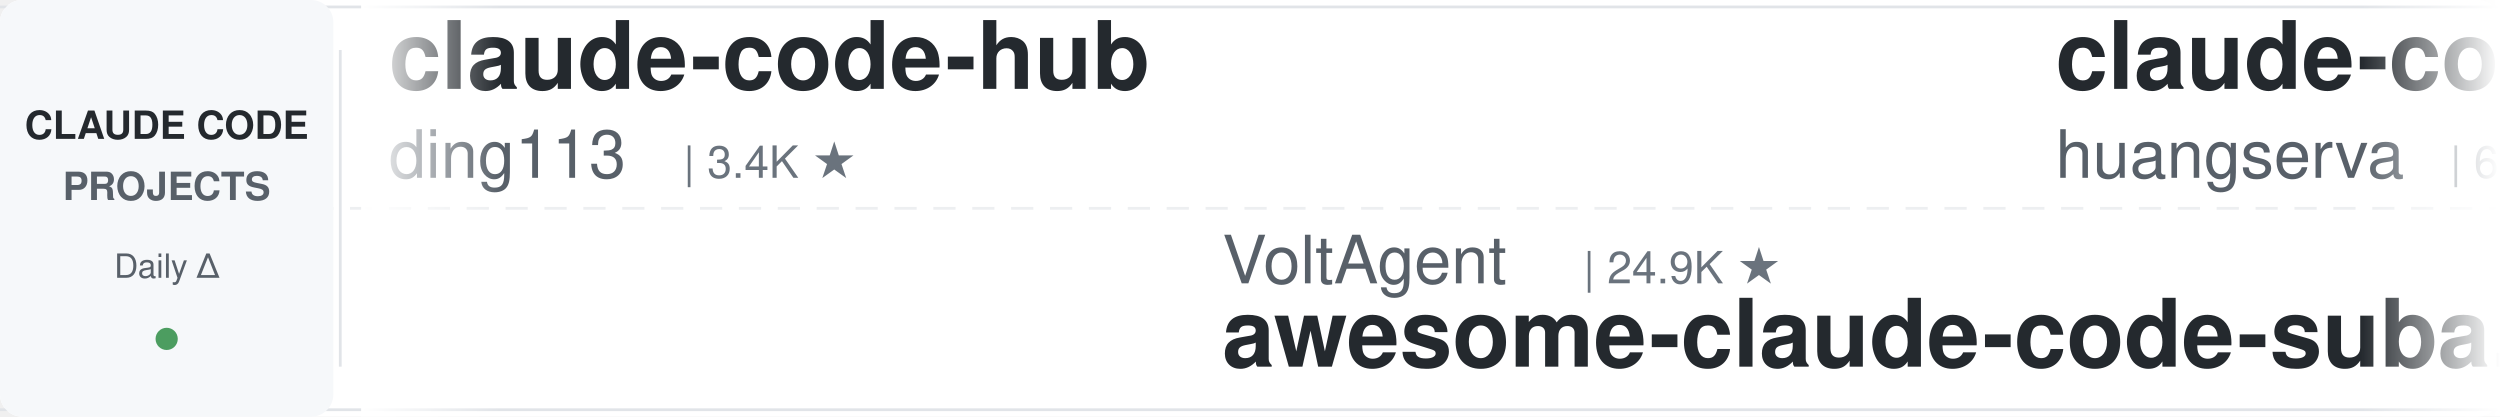
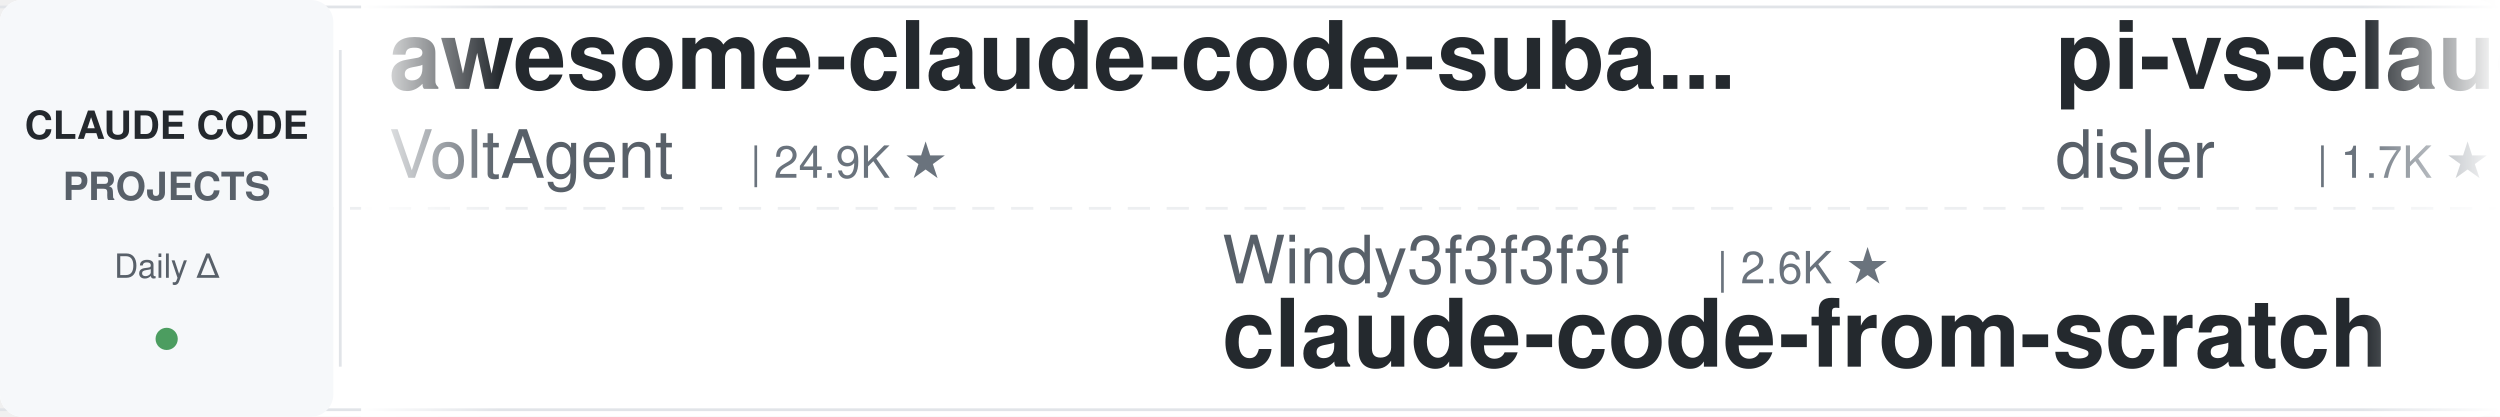
<svg xmlns="http://www.w3.org/2000/svg" width="900" height="150">
  <defs>
    <linearGradient id="leftFade" x1="0%" y1="0%" x2="100%" y2="0%">
      <stop offset="0%" style="stop-color:#ffffff;stop-opacity:1" />
      <stop offset="100%" style="stop-color:#ffffff;stop-opacity:0" />
    </linearGradient>
    <linearGradient id="rightFade" x1="0%" y1="0%" x2="100%" y2="0%">
      <stop offset="0%" style="stop-color:#ffffff;stop-opacity:0" />
      <stop offset="100%" style="stop-color:#ffffff;stop-opacity:1" />
    </linearGradient>
  </defs>
  <rect width="900" height="150" fill="#ffffff" rx="8" />
  <rect x="0" y="2" width="900" height="1" fill="#e1e4e8" />
  <rect x="0" y="147" width="900" height="1" fill="#e1e4e8" />
  <line x1="0" y1="75" x2="900" y2="75" stroke="#e1e4e8" stroke-width="1" stroke-dasharray="8 6" opacity="0.6" />
  <rect x="0" y="0" width="120" height="150" fill="#f6f8fa" rx="8" />
  <text x="60" y="50" font-family="-apple-system, BlinkMacSystemFont, 'Segoe UI', Helvetica, Arial, sans-serif" font-size="14" font-weight="600" fill="#24292e" text-anchor="middle">CLAUDE CODE</text>
  <text x="60" y="72" font-family="-apple-system, BlinkMacSystemFont, 'Segoe UI', Helvetica, Arial, sans-serif" font-size="14" font-weight="600" fill="#586069" text-anchor="middle">PROJECTS</text>
  <text x="60" y="100" font-family="-apple-system, BlinkMacSystemFont, 'Segoe UI', Helvetica, Arial, sans-serif" font-size="12" font-weight="500" fill="#586069" text-anchor="middle">Daily Δ</text>
  <circle cx="60" cy="122" r="4" fill="#22863a" opacity="0.8" />
  <rect x="122" y="18" width="1" height="114" fill="#e1e4e8" />
  <clipPath id="tickerClip">
    <rect x="130" y="0" width="770" height="150" />
  </clipPath>
  <g clip-path="url(#tickerClip)">
    <g id="tickerItems">
      <animateTransform attributeName="transform" attributeType="XML" type="translate" from="0 0" to="-3000 0" dur="54s" repeatCount="indefinite" />
      <g transform="translate(0, 0)">
-         <text x="140" y="32" font-family="-apple-system, BlinkMacSystemFont, 'Segoe UI', Helvetica, Arial, sans-serif" font-size="34" font-weight="600" fill="#24292e">claude-code-hub</text>
-         <text x="140" y="64" font-family="-apple-system, BlinkMacSystemFont, 'Segoe UI', Helvetica, Arial, sans-serif" font-size="24" font-weight="400" fill="#586069">ding113</text>
-         <text x="246" y="64" font-family="-apple-system, BlinkMacSystemFont, 'Segoe UI', Helvetica, Arial, sans-serif" font-size="16" font-weight="500" fill="#6a737d">| 3.4K ★</text>
+         <text x="140" y="32" font-family="-apple-system, BlinkMacSystemFont, 'Segoe UI', Helvetica, Arial, sans-serif" font-size="34" font-weight="600" fill="#24292e">awesome-claude-code-suba...</text>
+         <text x="140" y="64" font-family="-apple-system, BlinkMacSystemFont, 'Segoe UI', Helvetica, Arial, sans-serif" font-size="24" font-weight="400" fill="#586069">VoltAgent</text>
+         <text x="270" y="64" font-family="-apple-system, BlinkMacSystemFont, 'Segoe UI', Helvetica, Arial, sans-serif" font-size="16" font-weight="500" fill="#6a737d">| 24.9K ★</text>
      </g>
      <g transform="translate(300, 0)">
-         <text x="140" y="102" font-family="-apple-system, BlinkMacSystemFont, 'Segoe UI', Helvetica, Arial, sans-serif" font-size="24" font-weight="400" fill="#586069">VoltAgent</text>
-         <text x="270" y="102" font-family="-apple-system, BlinkMacSystemFont, 'Segoe UI', Helvetica, Arial, sans-serif" font-size="16" font-weight="500" fill="#6a737d">| 24.9K ★</text>
-         <text x="140" y="132" font-family="-apple-system, BlinkMacSystemFont, 'Segoe UI', Helvetica, Arial, sans-serif" font-size="34" font-weight="600" fill="#24292e">awesome-claude-code-suba...</text>
-       </g>
-       <g transform="translate(600, 0)">
-         <text x="140" y="32" font-family="-apple-system, BlinkMacSystemFont, 'Segoe UI', Helvetica, Arial, sans-serif" font-size="34" font-weight="600" fill="#24292e">claude-code-cli</text>
-         <text x="140" y="64" font-family="-apple-system, BlinkMacSystemFont, 'Segoe UI', Helvetica, Arial, sans-serif" font-size="24" font-weight="400" fill="#586069">huangserva</text>
-         <text x="282" y="64" font-family="-apple-system, BlinkMacSystemFont, 'Segoe UI', Helvetica, Arial, sans-serif" font-size="16" font-weight="500" fill="#6a737d">| 627 ★</text>
-       </g>
-       <g transform="translate(900, 0)">
-         <text x="140" y="102" font-family="-apple-system, BlinkMacSystemFont, 'Segoe UI', Helvetica, Arial, sans-serif" font-size="24" font-weight="400" fill="#586069">centminmod</text>
-         <text x="282" y="102" font-family="-apple-system, BlinkMacSystemFont, 'Segoe UI', Helvetica, Arial, sans-serif" font-size="16" font-weight="500" fill="#6a737d">| 2.6K ★</text>
-         <text x="140" y="132" font-family="-apple-system, BlinkMacSystemFont, 'Segoe UI', Helvetica, Arial, sans-serif" font-size="34" font-weight="600" fill="#24292e">my-claude-code-setup</text>
-       </g>
-       <g transform="translate(1200, 0)">
-         <text x="140" y="32" font-family="-apple-system, BlinkMacSystemFont, 'Segoe UI', Helvetica, Arial, sans-serif" font-size="34" font-weight="600" fill="#24292e">claude-code-source-build</text>
-         <text x="140" y="64" font-family="-apple-system, BlinkMacSystemFont, 'Segoe UI', Helvetica, Arial, sans-serif" font-size="24" font-weight="400" fill="#586069">andrew-kramer-inno</text>
-         <text x="378" y="64" font-family="-apple-system, BlinkMacSystemFont, 'Segoe UI', Helvetica, Arial, sans-serif" font-size="16" font-weight="500" fill="#6a737d">| 596 ★</text>
-       </g>
-       <g transform="translate(1500, 0)">
-         <text x="140" y="102" font-family="-apple-system, BlinkMacSystemFont, 'Segoe UI', Helvetica, Arial, sans-serif" font-size="24" font-weight="400" fill="#586069">anthropics</text>
-         <text x="282" y="102" font-family="-apple-system, BlinkMacSystemFont, 'Segoe UI', Helvetica, Arial, sans-serif" font-size="16" font-weight="500" fill="#6a737d">| 8.8K ★</text>
-         <text x="140" y="132" font-family="-apple-system, BlinkMacSystemFont, 'Segoe UI', Helvetica, Arial, sans-serif" font-size="34" font-weight="600" fill="#24292e">claude-code-action</text>
-       </g>
-       <g transform="translate(1800, 0)">
-         <text x="140" y="32" font-family="-apple-system, BlinkMacSystemFont, 'Segoe UI', Helvetica, Arial, sans-serif" font-size="34" font-weight="600" fill="#24292e">claude-code-harness</text>
-         <text x="140" y="64" font-family="-apple-system, BlinkMacSystemFont, 'Segoe UI', Helvetica, Arial, sans-serif" font-size="24" font-weight="400" fill="#586069">Chachamaru127</text>
-         <text x="318" y="64" font-family="-apple-system, BlinkMacSystemFont, 'Segoe UI', Helvetica, Arial, sans-serif" font-size="16" font-weight="500" fill="#6a737d">| 3.1K ★</text>
-       </g>
-       <g transform="translate(2100, 0)">
-         <text x="140" y="102" font-family="-apple-system, BlinkMacSystemFont, 'Segoe UI', Helvetica, Arial, sans-serif" font-size="24" font-weight="400" fill="#586069">Pimzino</text>
-         <text x="246" y="102" font-family="-apple-system, BlinkMacSystemFont, 'Segoe UI', Helvetica, Arial, sans-serif" font-size="16" font-weight="500" fill="#6a737d">| 3.9K ★</text>
-         <text x="140" y="132" font-family="-apple-system, BlinkMacSystemFont, 'Segoe UI', Helvetica, Arial, sans-serif" font-size="34" font-weight="600" fill="#24292e">claude-code-spec-workflo...</text>
-       </g>
-       <g transform="translate(2400, 0)">
-         <text x="140" y="32" font-family="-apple-system, BlinkMacSystemFont, 'Segoe UI', Helvetica, Arial, sans-serif" font-size="34" font-weight="600" fill="#24292e">claude-code-ultimate-gui...</text>
-         <text x="140" y="64" font-family="-apple-system, BlinkMacSystemFont, 'Segoe UI', Helvetica, Arial, sans-serif" font-size="24" font-weight="400" fill="#586069">FlorianBruniaux</text>
-         <text x="342" y="64" font-family="-apple-system, BlinkMacSystemFont, 'Segoe UI', Helvetica, Arial, sans-serif" font-size="16" font-weight="500" fill="#6a737d">| 5.9K ★</text>
-       </g>
-       <g transform="translate(2700, 0)">
        <text x="140" y="102" font-family="-apple-system, BlinkMacSystemFont, 'Segoe UI', Helvetica, Arial, sans-serif" font-size="24" font-weight="400" fill="#586069">Windy3f3f3f3f</text>
        <text x="318" y="102" font-family="-apple-system, BlinkMacSystemFont, 'Segoe UI', Helvetica, Arial, sans-serif" font-size="16" font-weight="500" fill="#6a737d">| 2.6K ★</text>
        <text x="140" y="132" font-family="-apple-system, BlinkMacSystemFont, 'Segoe UI', Helvetica, Arial, sans-serif" font-size="34" font-weight="600" fill="#24292e">claude-code-from-scratch</text>
      </g>
+       <g transform="translate(600, 0)">
+         <text x="140" y="32" font-family="-apple-system, BlinkMacSystemFont, 'Segoe UI', Helvetica, Arial, sans-serif" font-size="34" font-weight="600" fill="#24292e">pi-vs-claude-code</text>
+         <text x="140" y="64" font-family="-apple-system, BlinkMacSystemFont, 'Segoe UI', Helvetica, Arial, sans-serif" font-size="24" font-weight="400" fill="#586069">disler</text>
+         <text x="234" y="64" font-family="-apple-system, BlinkMacSystemFont, 'Segoe UI', Helvetica, Arial, sans-serif" font-size="16" font-weight="500" fill="#6a737d">| 1.7K ★</text>
+       </g>
+       <g transform="translate(900, 0)">
+         <text x="140" y="102" font-family="-apple-system, BlinkMacSystemFont, 'Segoe UI', Helvetica, Arial, sans-serif" font-size="24" font-weight="400" fill="#586069">affaan-m</text>
+         <text x="258" y="102" font-family="-apple-system, BlinkMacSystemFont, 'Segoe UI', Helvetica, Arial, sans-serif" font-size="16" font-weight="500" fill="#6a737d">| 249.8K ★</text>
+         <text x="140" y="132" font-family="-apple-system, BlinkMacSystemFont, 'Segoe UI', Helvetica, Arial, sans-serif" font-size="34" font-weight="600" fill="#24292e">ECC</text>
+       </g>
+       <g transform="translate(1200, 0)">
+         <text x="140" y="32" font-family="-apple-system, BlinkMacSystemFont, 'Segoe UI', Helvetica, Arial, sans-serif" font-size="34" font-weight="600" fill="#24292e">oh-my-claudecode</text>
+         <text x="140" y="64" font-family="-apple-system, BlinkMacSystemFont, 'Segoe UI', Helvetica, Arial, sans-serif" font-size="24" font-weight="400" fill="#586069">Yeachan-Heo</text>
+         <text x="294" y="64" font-family="-apple-system, BlinkMacSystemFont, 'Segoe UI', Helvetica, Arial, sans-serif" font-size="16" font-weight="500" fill="#6a737d">| 39.0K ★</text>
+       </g>
+       <g transform="translate(1500, 0)">
+         <text x="140" y="102" font-family="-apple-system, BlinkMacSystemFont, 'Segoe UI', Helvetica, Arial, sans-serif" font-size="24" font-weight="400" fill="#586069">https-deeplearning-ai</text>
+         <text x="414" y="102" font-family="-apple-system, BlinkMacSystemFont, 'Segoe UI', Helvetica, Arial, sans-serif" font-size="16" font-weight="500" fill="#6a737d">| 545 ★</text>
+         <text x="140" y="132" font-family="-apple-system, BlinkMacSystemFont, 'Segoe UI', Helvetica, Arial, sans-serif" font-size="34" font-weight="600" fill="#24292e">sc-claude-code-files</text>
+       </g>
+       <g transform="translate(1800, 0)">
+         <text x="140" y="32" font-family="-apple-system, BlinkMacSystemFont, 'Segoe UI', Helvetica, Arial, sans-serif" font-size="34" font-weight="600" fill="#24292e">claude-code-cheat-sheet</text>
+         <text x="140" y="64" font-family="-apple-system, BlinkMacSystemFont, 'Segoe UI', Helvetica, Arial, sans-serif" font-size="24" font-weight="400" fill="#586069">Njengah</text>
+         <text x="246" y="64" font-family="-apple-system, BlinkMacSystemFont, 'Segoe UI', Helvetica, Arial, sans-serif" font-size="16" font-weight="500" fill="#6a737d">| 1.9K ★</text>
+       </g>
+       <g transform="translate(2100, 0)">
+         <text x="140" y="102" font-family="-apple-system, BlinkMacSystemFont, 'Segoe UI', Helvetica, Arial, sans-serif" font-size="24" font-weight="400" fill="#586069">liuup</text>
+         <text x="222" y="102" font-family="-apple-system, BlinkMacSystemFont, 'Segoe UI', Helvetica, Arial, sans-serif" font-size="16" font-weight="500" fill="#6a737d">| 3.9K ★</text>
+         <text x="140" y="132" font-family="-apple-system, BlinkMacSystemFont, 'Segoe UI', Helvetica, Arial, sans-serif" font-size="34" font-weight="600" fill="#24292e">claude-code-analysis</text>
+       </g>
+       <g transform="translate(2400, 0)">
+         <text x="140" y="32" font-family="-apple-system, BlinkMacSystemFont, 'Segoe UI', Helvetica, Arial, sans-serif" font-size="34" font-weight="600" fill="#24292e">claude-code-source</text>
+         <text x="140" y="64" font-family="-apple-system, BlinkMacSystemFont, 'Segoe UI', Helvetica, Arial, sans-serif" font-size="24" font-weight="400" fill="#586069">AprilNEA</text>
+         <text x="258" y="64" font-family="-apple-system, BlinkMacSystemFont, 'Segoe UI', Helvetica, Arial, sans-serif" font-size="16" font-weight="500" fill="#6a737d">| 392 ★</text>
+       </g>
+       <g transform="translate(2700, 0)">
+         <text x="140" y="102" font-family="-apple-system, BlinkMacSystemFont, 'Segoe UI', Helvetica, Arial, sans-serif" font-size="24" font-weight="400" fill="#586069">frankbria</text>
+         <text x="270" y="102" font-family="-apple-system, BlinkMacSystemFont, 'Segoe UI', Helvetica, Arial, sans-serif" font-size="16" font-weight="500" fill="#6a737d">| 9.6K ★</text>
+         <text x="140" y="132" font-family="-apple-system, BlinkMacSystemFont, 'Segoe UI', Helvetica, Arial, sans-serif" font-size="34" font-weight="600" fill="#24292e">ralph-claude-code</text>
+       </g>
      <g transform="translate(3000, 0)">
-         <text x="140" y="32" font-family="-apple-system, BlinkMacSystemFont, 'Segoe UI', Helvetica, Arial, sans-serif" font-size="34" font-weight="600" fill="#24292e">claude-code-hub</text>
-         <text x="140" y="64" font-family="-apple-system, BlinkMacSystemFont, 'Segoe UI', Helvetica, Arial, sans-serif" font-size="24" font-weight="400" fill="#586069">ding113</text>
-         <text x="246" y="64" font-family="-apple-system, BlinkMacSystemFont, 'Segoe UI', Helvetica, Arial, sans-serif" font-size="16" font-weight="500" fill="#6a737d">| 3.4K ★</text>
+         <text x="140" y="32" font-family="-apple-system, BlinkMacSystemFont, 'Segoe UI', Helvetica, Arial, sans-serif" font-size="34" font-weight="600" fill="#24292e">awesome-claude-code-suba...</text>
+         <text x="140" y="64" font-family="-apple-system, BlinkMacSystemFont, 'Segoe UI', Helvetica, Arial, sans-serif" font-size="24" font-weight="400" fill="#586069">VoltAgent</text>
+         <text x="270" y="64" font-family="-apple-system, BlinkMacSystemFont, 'Segoe UI', Helvetica, Arial, sans-serif" font-size="16" font-weight="500" fill="#6a737d">| 24.9K ★</text>
      </g>
      <g transform="translate(3300, 0)">
-         <text x="140" y="102" font-family="-apple-system, BlinkMacSystemFont, 'Segoe UI', Helvetica, Arial, sans-serif" font-size="24" font-weight="400" fill="#586069">VoltAgent</text>
-         <text x="270" y="102" font-family="-apple-system, BlinkMacSystemFont, 'Segoe UI', Helvetica, Arial, sans-serif" font-size="16" font-weight="500" fill="#6a737d">| 24.9K ★</text>
-         <text x="140" y="132" font-family="-apple-system, BlinkMacSystemFont, 'Segoe UI', Helvetica, Arial, sans-serif" font-size="34" font-weight="600" fill="#24292e">awesome-claude-code-suba...</text>
+         <text x="140" y="102" font-family="-apple-system, BlinkMacSystemFont, 'Segoe UI', Helvetica, Arial, sans-serif" font-size="24" font-weight="400" fill="#586069">Windy3f3f3f3f</text>
+         <text x="318" y="102" font-family="-apple-system, BlinkMacSystemFont, 'Segoe UI', Helvetica, Arial, sans-serif" font-size="16" font-weight="500" fill="#6a737d">| 2.6K ★</text>
+         <text x="140" y="132" font-family="-apple-system, BlinkMacSystemFont, 'Segoe UI', Helvetica, Arial, sans-serif" font-size="34" font-weight="600" fill="#24292e">claude-code-from-scratch</text>
      </g>
      <g transform="translate(3600, 0)">
-         <text x="140" y="32" font-family="-apple-system, BlinkMacSystemFont, 'Segoe UI', Helvetica, Arial, sans-serif" font-size="34" font-weight="600" fill="#24292e">claude-code-cli</text>
-         <text x="140" y="64" font-family="-apple-system, BlinkMacSystemFont, 'Segoe UI', Helvetica, Arial, sans-serif" font-size="24" font-weight="400" fill="#586069">huangserva</text>
-         <text x="282" y="64" font-family="-apple-system, BlinkMacSystemFont, 'Segoe UI', Helvetica, Arial, sans-serif" font-size="16" font-weight="500" fill="#6a737d">| 627 ★</text>
+         <text x="140" y="32" font-family="-apple-system, BlinkMacSystemFont, 'Segoe UI', Helvetica, Arial, sans-serif" font-size="34" font-weight="600" fill="#24292e">pi-vs-claude-code</text>
+         <text x="140" y="64" font-family="-apple-system, BlinkMacSystemFont, 'Segoe UI', Helvetica, Arial, sans-serif" font-size="24" font-weight="400" fill="#586069">disler</text>
+         <text x="234" y="64" font-family="-apple-system, BlinkMacSystemFont, 'Segoe UI', Helvetica, Arial, sans-serif" font-size="16" font-weight="500" fill="#6a737d">| 1.7K ★</text>
      </g>
      <g transform="translate(3900, 0)">
-         <text x="140" y="102" font-family="-apple-system, BlinkMacSystemFont, 'Segoe UI', Helvetica, Arial, sans-serif" font-size="24" font-weight="400" fill="#586069">centminmod</text>
-         <text x="282" y="102" font-family="-apple-system, BlinkMacSystemFont, 'Segoe UI', Helvetica, Arial, sans-serif" font-size="16" font-weight="500" fill="#6a737d">| 2.6K ★</text>
-         <text x="140" y="132" font-family="-apple-system, BlinkMacSystemFont, 'Segoe UI', Helvetica, Arial, sans-serif" font-size="34" font-weight="600" fill="#24292e">my-claude-code-setup</text>
+         <text x="140" y="102" font-family="-apple-system, BlinkMacSystemFont, 'Segoe UI', Helvetica, Arial, sans-serif" font-size="24" font-weight="400" fill="#586069">affaan-m</text>
+         <text x="258" y="102" font-family="-apple-system, BlinkMacSystemFont, 'Segoe UI', Helvetica, Arial, sans-serif" font-size="16" font-weight="500" fill="#6a737d">| 249.8K ★</text>
+         <text x="140" y="132" font-family="-apple-system, BlinkMacSystemFont, 'Segoe UI', Helvetica, Arial, sans-serif" font-size="34" font-weight="600" fill="#24292e">ECC</text>
      </g>
    </g>
  </g>
  <rect x="130" y="0" width="50" height="150" fill="url(#leftFade)" />
  <rect x="850" y="0" width="50" height="150" fill="url(#rightFade)" />
</svg>
